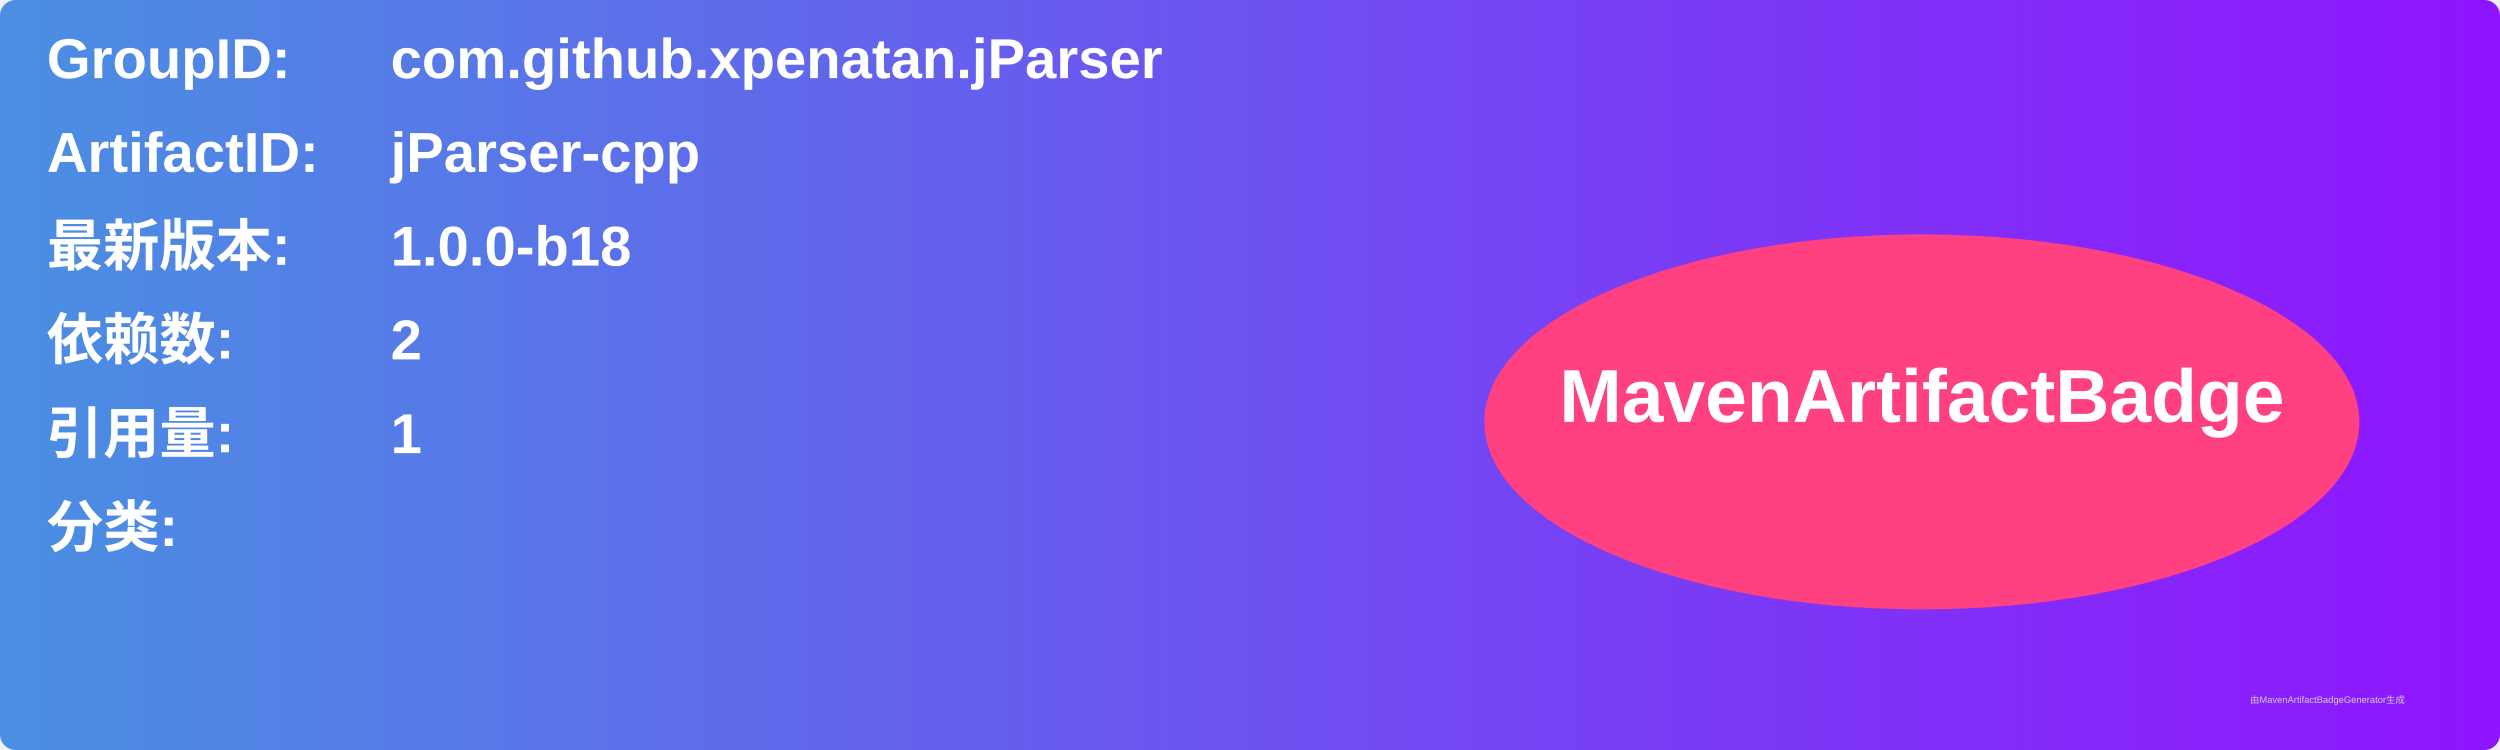
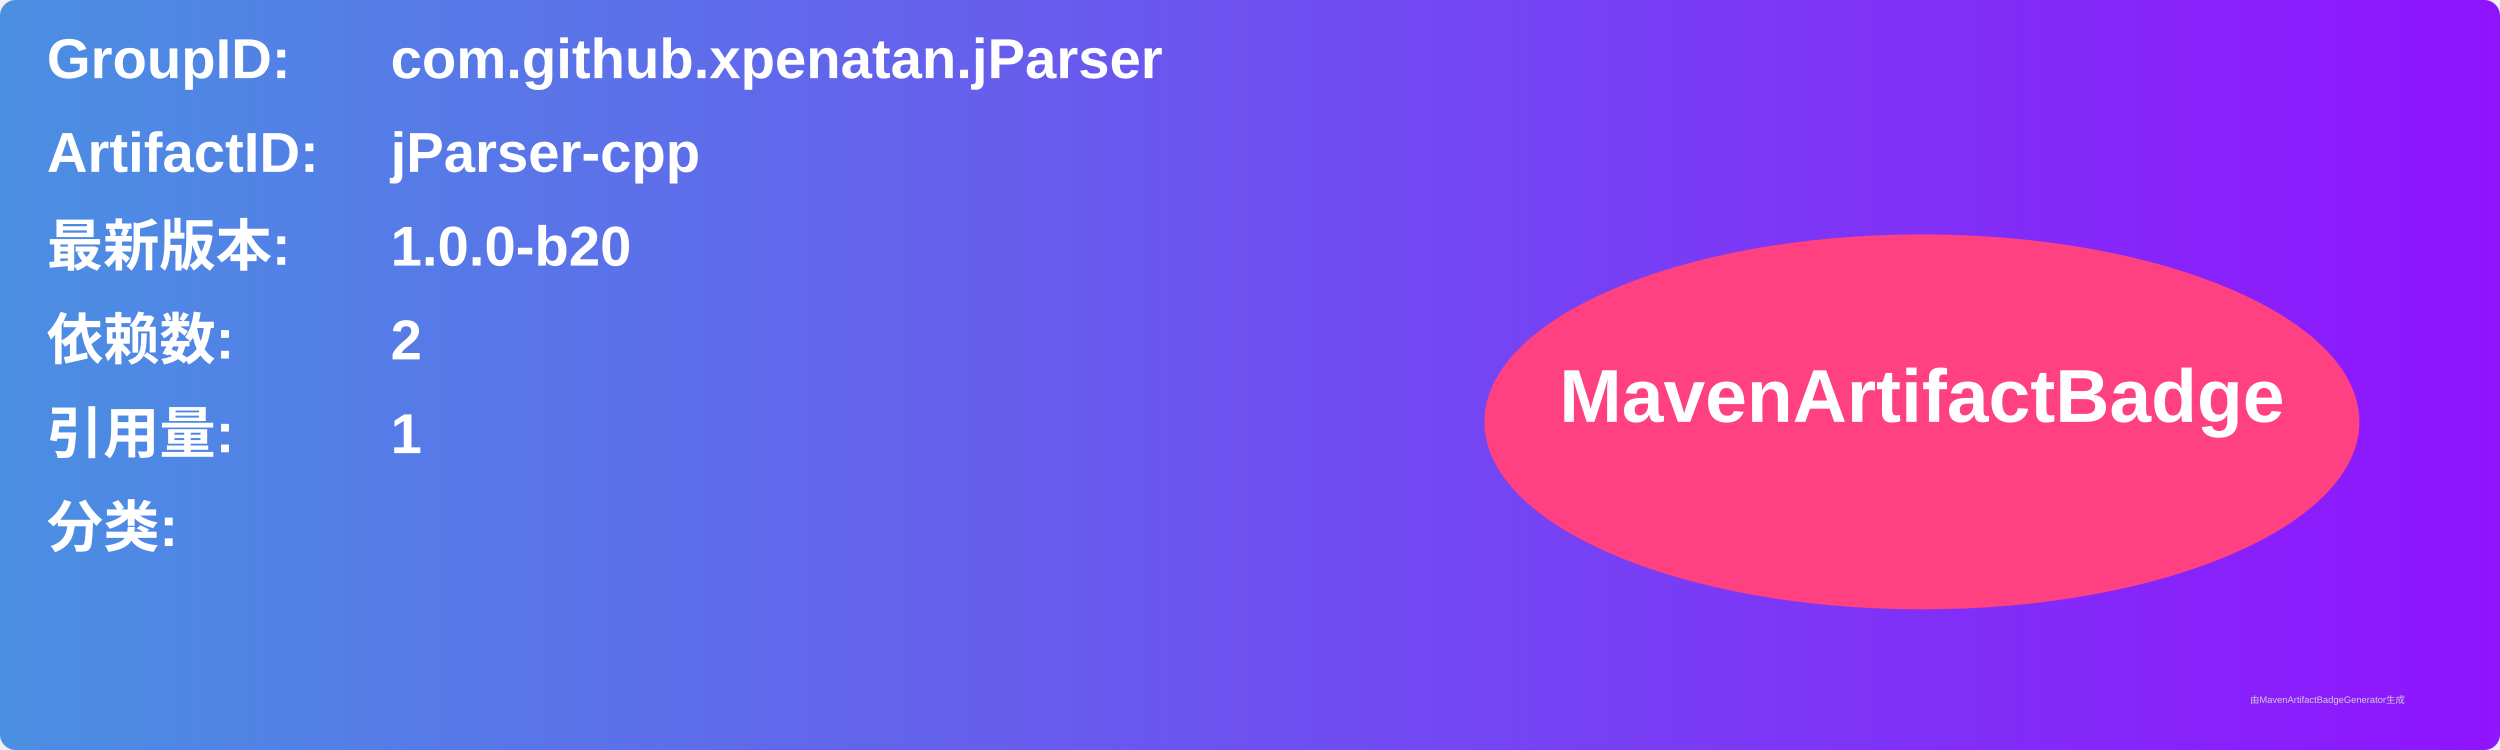
<svg xmlns="http://www.w3.org/2000/svg" width="800" height="240" viewBox="0 0 800 240">
  <linearGradient id="grad" x1="0%" y1="0%" x2="100%" y2="0%">
    <stop offset="0%" stop-color="#4a90e2" />
    <stop offset="100%" stop-color="#9013fe" />
  </linearGradient>
  <rect width="100%" height="100%" rx="5" ry="5" fill="url(#grad)" />
  <g transform="translate(15, 15)">
    <text x="0" y="10" font-family="Arial" font-size="18" fill="white" font-weight="bold" width="260">GroupID:</text>
    <text x="110" y="10" font-family="Arial" font-size="18" fill="white" font-weight="bold" width="460">com.github.xpenatan.jParser</text>
    <text x="0" y="40" font-family="Arial" font-size="18" fill="white" font-weight="bold" width="260">ArtifactID:</text>
    <text x="110" y="40" font-family="Arial" font-size="18" fill="white" font-weight="bold" width="460">jParser-cpp</text>
    <text x="0" y="70" font-family="Arial" font-size="18" fill="white" font-weight="bold">最新版本:</text>
    <text x="110" y="70" font-family="Arial" font-size="18" fill="white" font-weight="bold">
-       <tspan font-weight="bold">1.0.0-b18</tspan>
+       <tspan font-weight="bold">1.0.0-b20</tspan>
    </text>
    <text x="0" y="100" font-family="Arial" font-size="18" fill="white" font-weight="bold">依赖数: </text>
    <text x="110" y="100" font-family="Arial" font-size="18" fill="white">
      <tspan font-weight="bold">2</tspan>
    </text>
    <text x="0" y="130" font-family="Arial" font-size="18" fill="white" font-weight="bold">引用量: </text>
    <text x="110" y="130" font-family="Arial" font-size="18" fill="white">
      <tspan font-weight="bold">1</tspan>
    </text>
    <text x="0" y="160" font-family="Arial" font-size="18" fill="white" font-weight="bold">分类:</text>
    <text x="10" y="190" font-family="Arial" font-size="10" fill="white">
      <tspan font-weight="bold" />
    </text>
    <ellipse cx="600" cy="120" rx="140" ry="60" fill="#ff4081" />
    <text x="600" y="120" text-anchor="middle" font-family="Arial" font-size="24" fill="white" font-weight="bold">MavenArtifactBadge</text>
  </g>
  <text x="720" y="225" font-family="Arial" font-size="3" fill="#d0d0d0">由MavenArtifactBadgeGenerator生成</text>
</svg>
